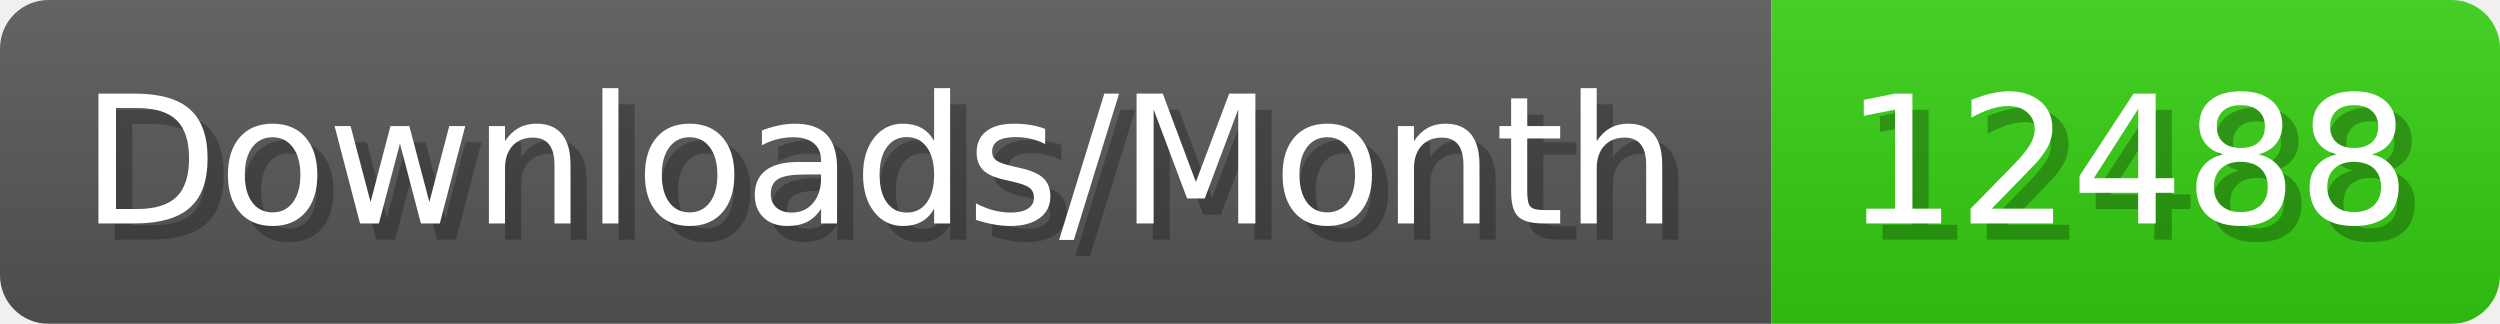
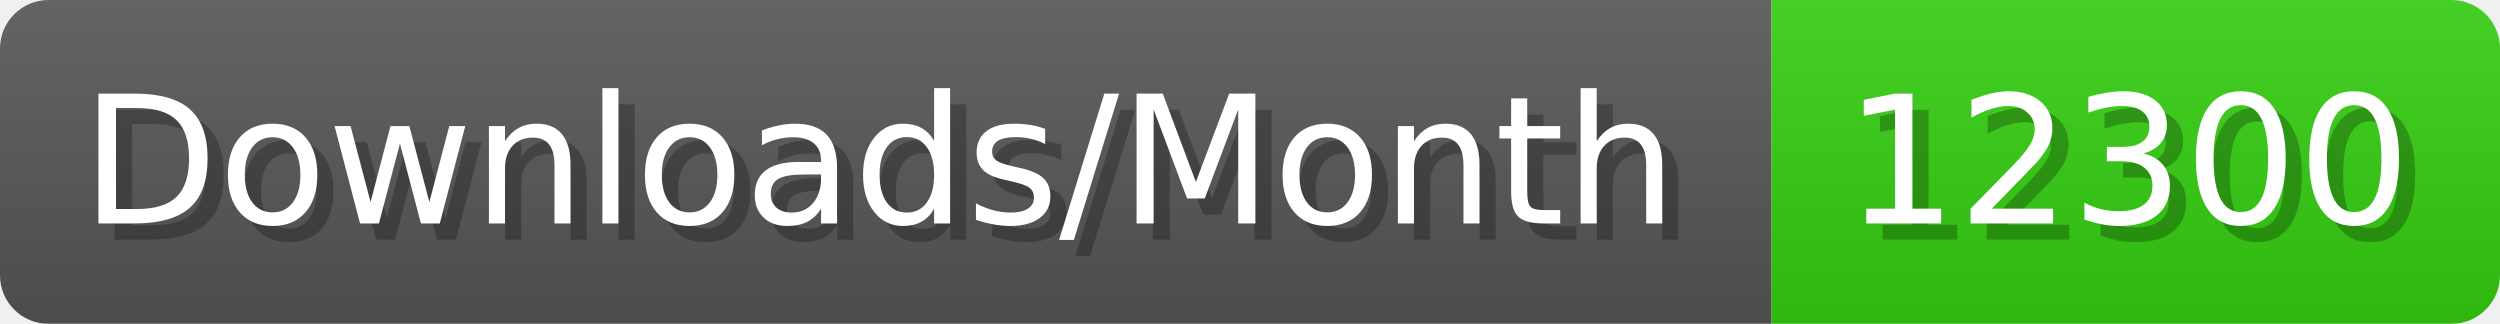
- <svg xmlns="http://www.w3.org/2000/svg" width="154.4" height="20" viewBox="0 0 1544 200" role="img" aria-label="Downloads/Month: 12488">
+ <svg xmlns="http://www.w3.org/2000/svg" width="154.4" height="20" viewBox="0 0 1544 200" role="img" aria-label="Downloads/Month: 12300">
  <linearGradient id="YlXUI" x2="0" y2="100%">
    <stop offset="0" stop-opacity=".1" stop-color="#EEE" />
    <stop offset="1" stop-opacity=".1" />
  </linearGradient>
  <mask id="JHhop">
    <rect width="1544" height="200" rx="30" fill="#FFF" />
  </mask>
  <g mask="url(#JHhop)">
    <rect width="1094" height="200" fill="#555" />
    <rect width="450" height="200" fill="#3C1" x="1094" />
    <rect width="1544" height="200" fill="url(#YlXUI)" />
  </g>
  <g aria-hidden="true" fill="#fff" text-anchor="start" font-family="Verdana,DejaVu Sans,sans-serif" font-size="110">
    <text x="60" y="148" textLength="994" fill="#000" opacity="0.25">Downloads/Month</text>
    <text x="50" y="138" textLength="994">Downloads/Month</text>
-     <text x="1149" y="148" textLength="350" fill="#000" opacity="0.25">12488</text>
-     <text x="1139" y="138" textLength="350">12488</text>
+     <text x="1149" y="148" textLength="350" fill="#000" opacity="0.25">12300</text>
+     <text x="1139" y="138" textLength="350">12300</text>
  </g>
</svg>
